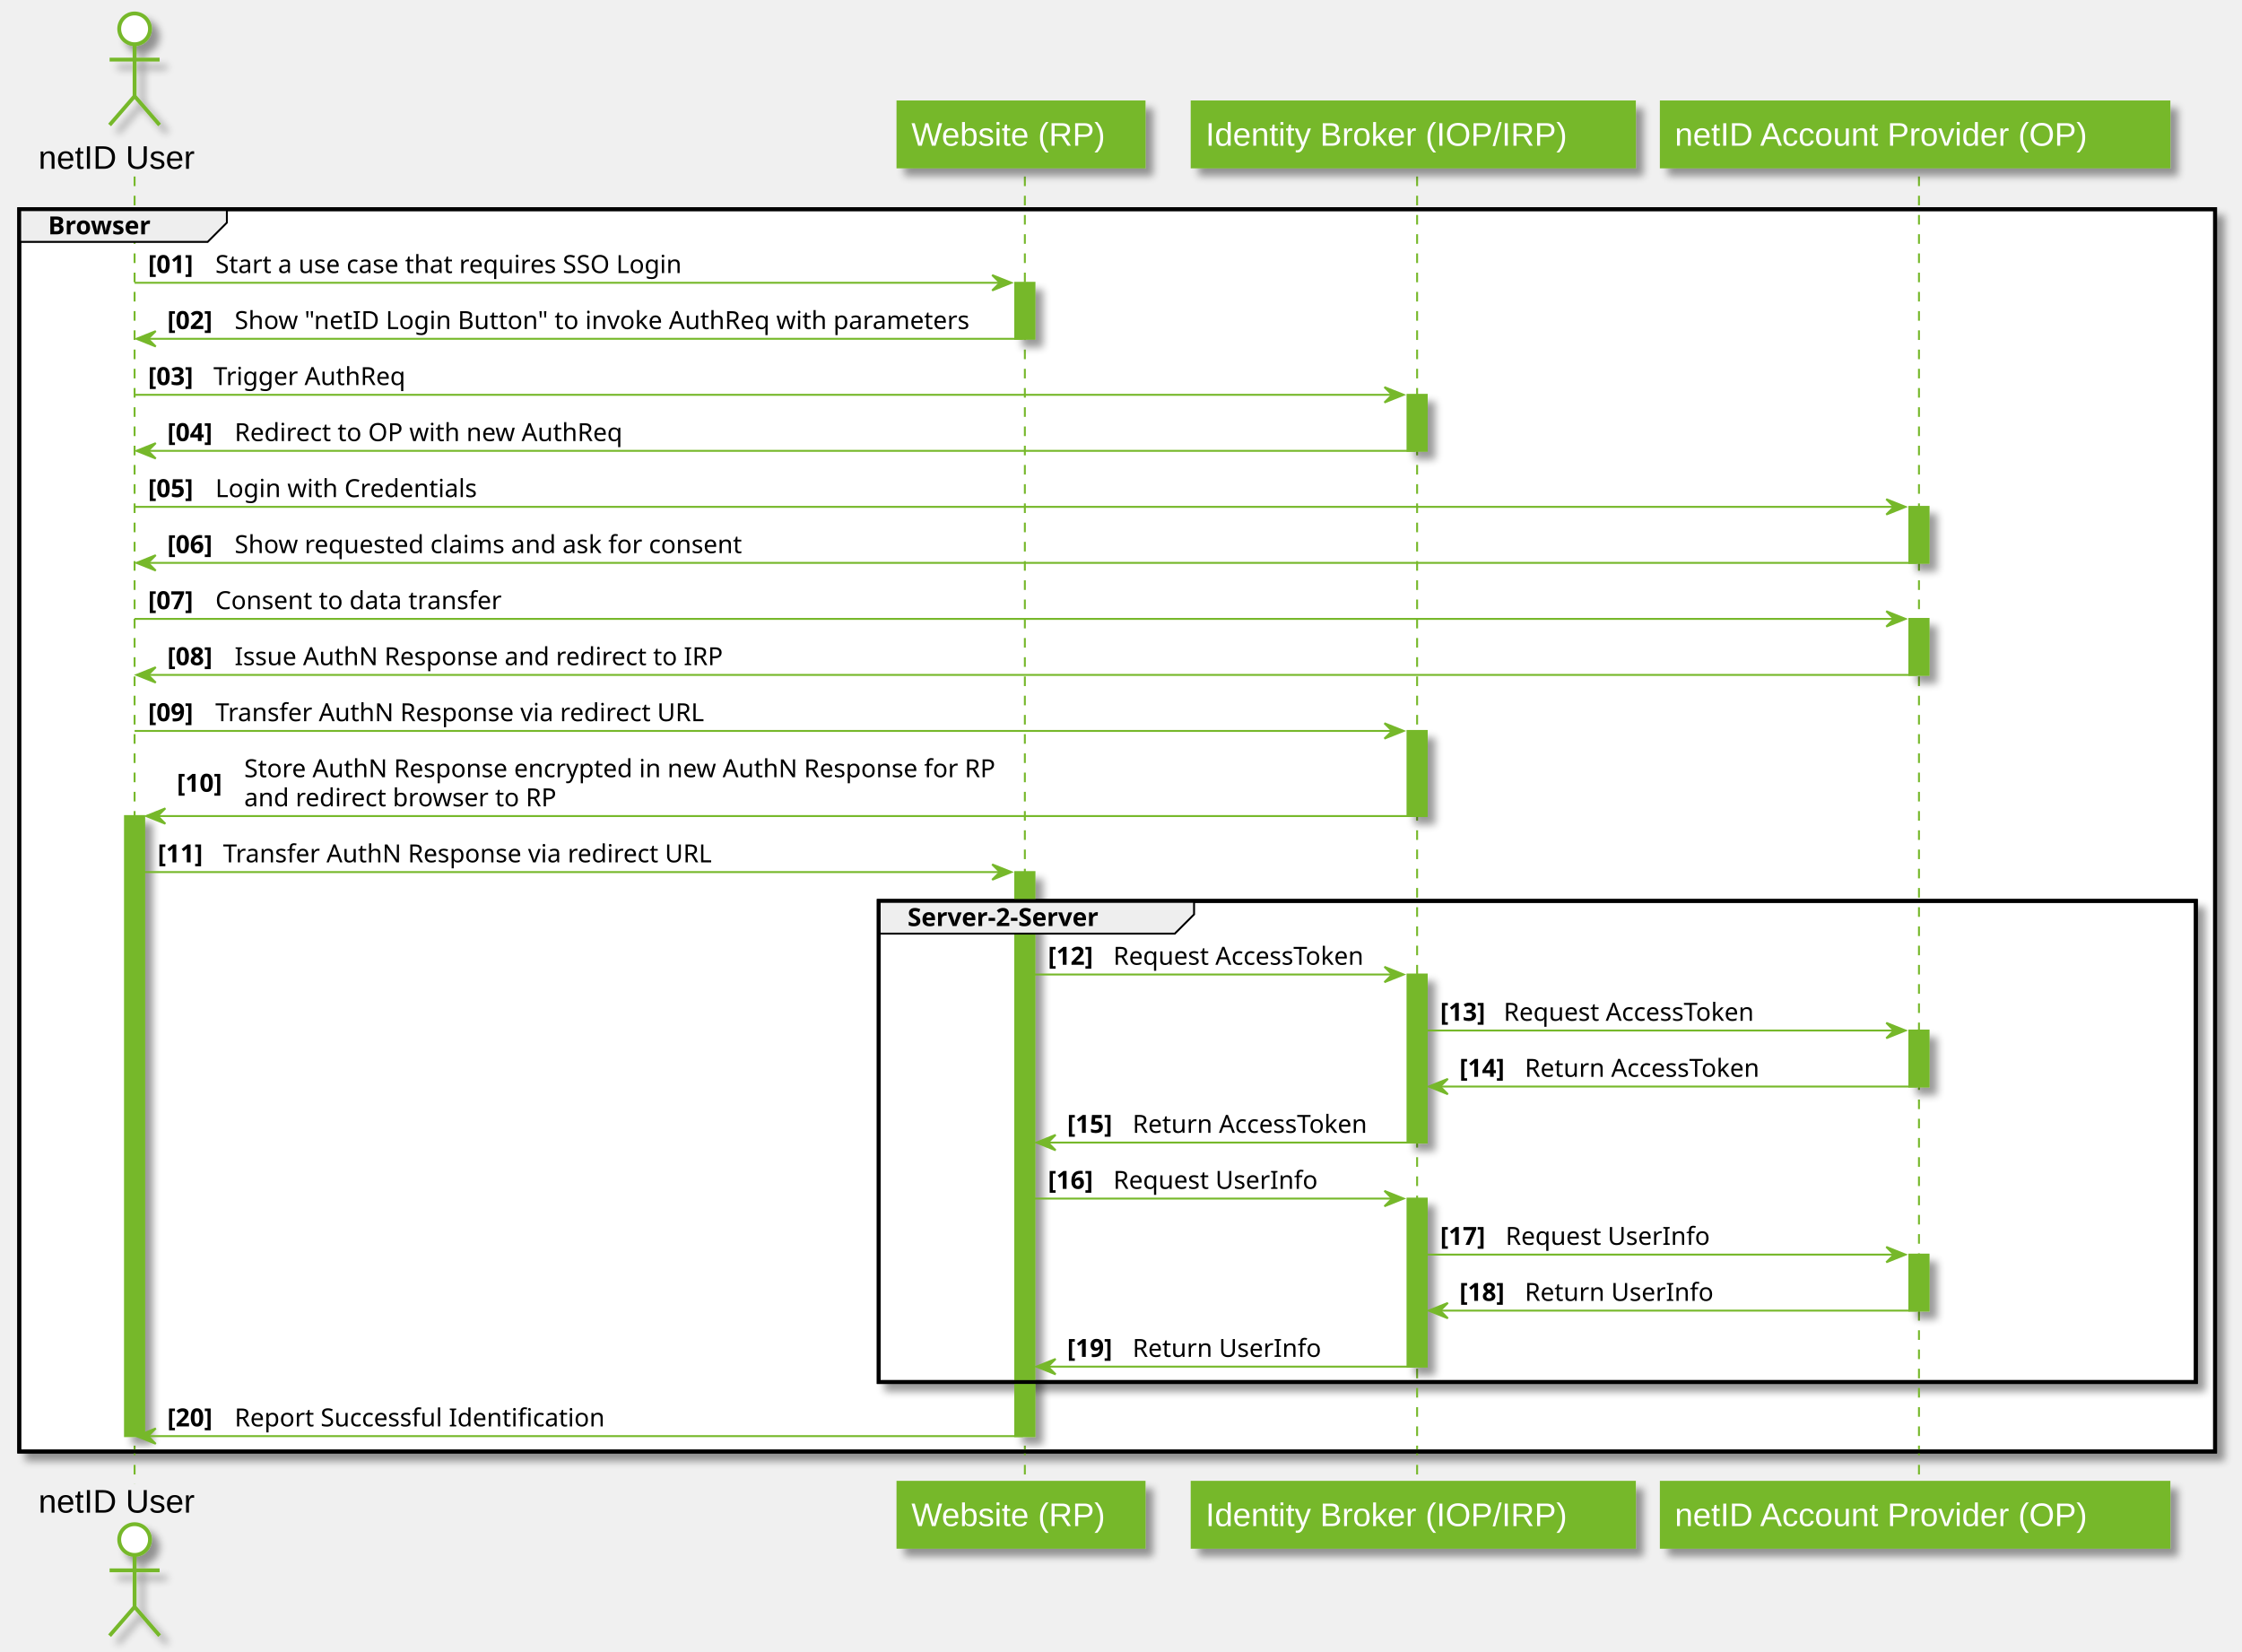
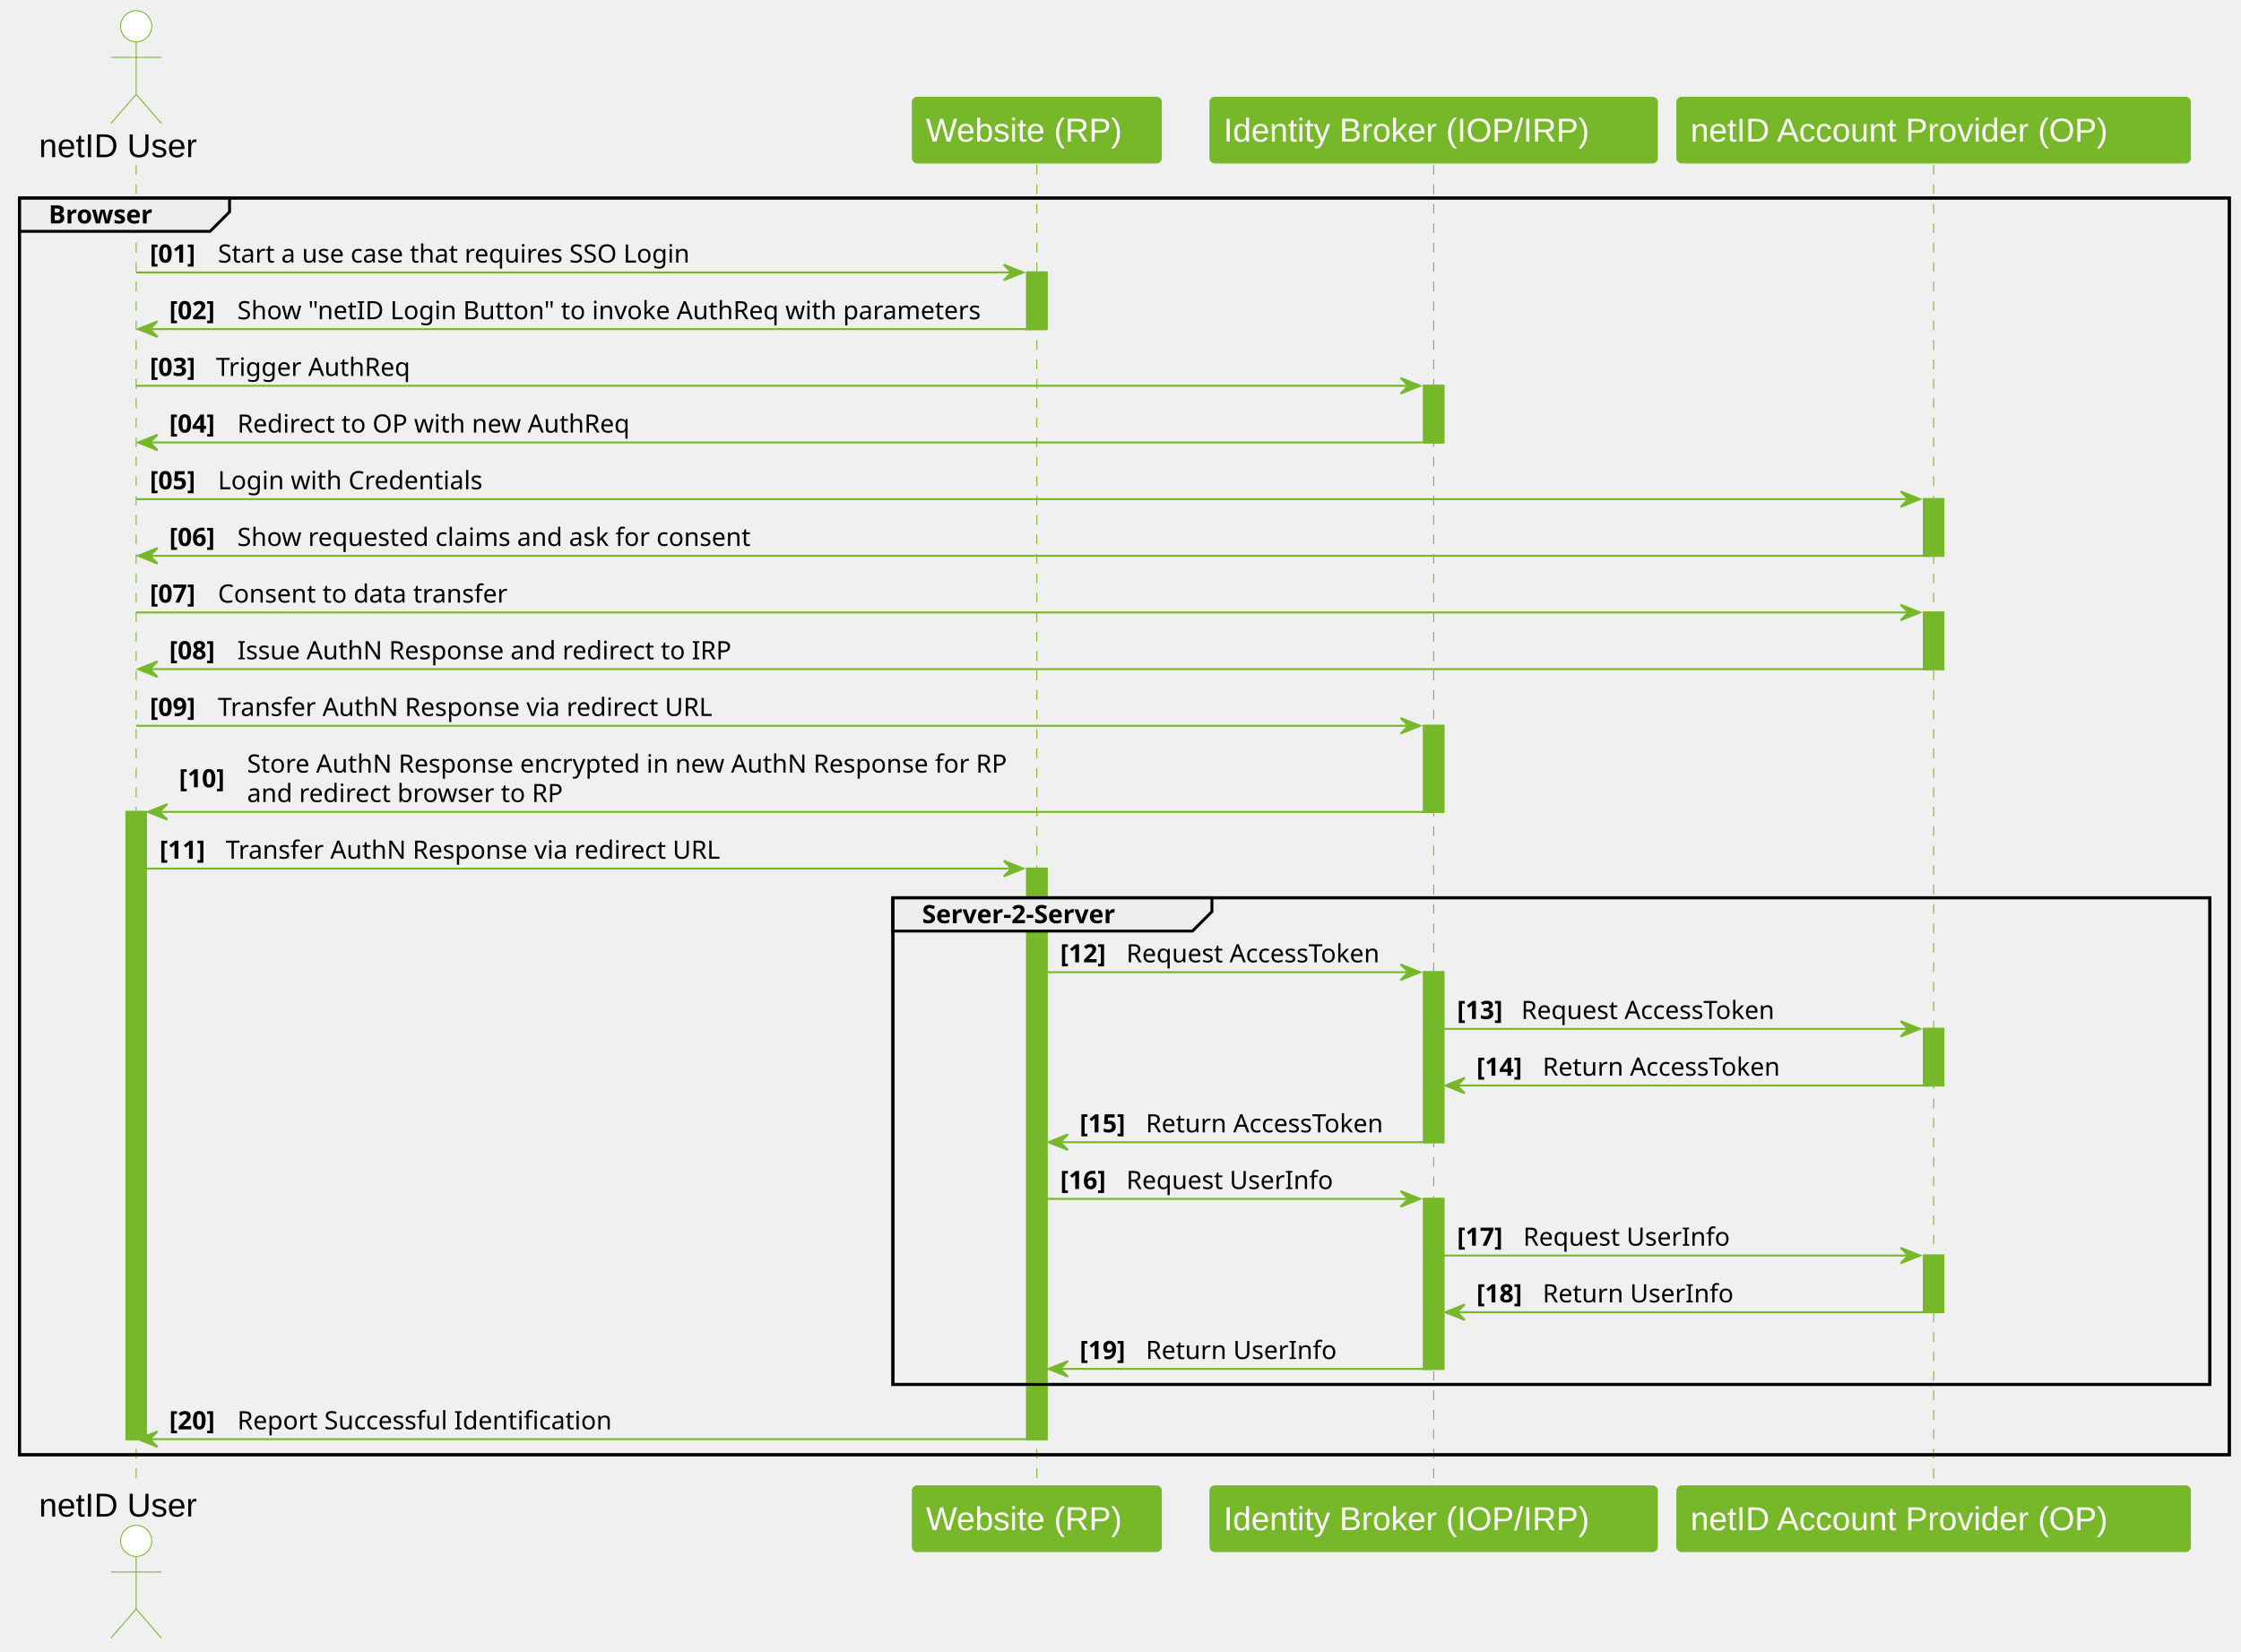
- <svg xmlns="http://www.w3.org/2000/svg" contentScriptType="application/ecmascript" contentStyleType="text/css" height="859px" preserveAspectRatio="none" style="width:1166px;height:859px;" version="1.1" viewBox="0 0 1166 859" width="1166px" zoomAndPan="magnify">
-   <defs>
-     <filter height="300%" id="f1v8lyyl153yew" width="300%" x="-1" y="-1">
-       <feGaussianBlur result="blurOut" stdDeviation="2.0" />
-       <feColorMatrix in="blurOut" result="blurOut2" type="matrix" values="0 0 0 0 0 0 0 0 0 0 0 0 0 0 0 0 0 0 .4 0" />
-       <feOffset dx="4.0" dy="4.0" in="blurOut2" result="blurOut3" />
-       <feBlend in="SourceGraphic" in2="blurOut3" mode="normal" />
-     </filter>
-   </defs>
+ <svg xmlns="http://www.w3.org/2000/svg" contentStyleType="text/css" height="849px" preserveAspectRatio="none" style="width:1152px;height:849px;background:#FFFFFF;" version="1.1" viewBox="0 0 1152 849" width="1152px" zoomAndPan="magnify">
+   <defs />
  <g>
-     <rect fill="#76B82A" filter="url(#f1v8lyyl153yew)" height="322.461" style="stroke:#76B82A;stroke-width:1.0;" width="10" x="65" y="424.383" />
-     <rect fill="#76B82A" filter="url(#f1v8lyyl153yew)" height="29.133" style="stroke:#76B82A;stroke-width:1.0;" width="10" x="528" y="147.055" />
-     <rect fill="#76B82A" filter="url(#f1v8lyyl153yew)" height="293.328" style="stroke:#76B82A;stroke-width:1.0;" width="10" x="528" y="453.516" />
-     <rect fill="#76B82A" filter="url(#f1v8lyyl153yew)" height="29.133" style="stroke:#76B82A;stroke-width:1.0;" width="10" x="732" y="205.32" />
-     <rect fill="#76B82A" filter="url(#f1v8lyyl153yew)" height="44.266" style="stroke:#76B82A;stroke-width:1.0;" width="10" x="732" y="380.117" />
-     <rect fill="#76B82A" filter="url(#f1v8lyyl153yew)" height="87.398" style="stroke:#76B82A;stroke-width:1.0;" width="10" x="732" y="506.781" />
-     <rect fill="#76B82A" filter="url(#f1v8lyyl153yew)" height="87.398" style="stroke:#76B82A;stroke-width:1.0;" width="10" x="732" y="623.312" />
-     <rect fill="#76B82A" filter="url(#f1v8lyyl153yew)" height="29.133" style="stroke:#76B82A;stroke-width:1.0;" width="10" x="993" y="263.586" />
-     <rect fill="#76B82A" filter="url(#f1v8lyyl153yew)" height="29.133" style="stroke:#76B82A;stroke-width:1.0;" width="10" x="993" y="321.852" />
-     <rect fill="#76B82A" filter="url(#f1v8lyyl153yew)" height="29.133" style="stroke:#76B82A;stroke-width:1.0;" width="10" x="993" y="535.914" />
-     <rect fill="#76B82A" filter="url(#f1v8lyyl153yew)" height="29.133" style="stroke:#76B82A;stroke-width:1.0;" width="10" x="993" y="652.445" />
-     <rect fill="#FFFFFF" filter="url(#f1v8lyyl153yew)" height="646.055" style="stroke:#000000;stroke-width:2.0;" width="1142" x="10" y="108.789" />
-     <rect fill="#FFFFFF" filter="url(#f1v8lyyl153yew)" height="250.195" style="stroke:#000000;stroke-width:2.0;" width="685" x="457" y="468.516" />
-     <line style="stroke:#76B82A;stroke-width:1.0;stroke-dasharray:5.0,5.0;" x1="70" x2="70" y1="91.789" y2="771.844" />
-     <line style="stroke:#76B82A;stroke-width:1.0;stroke-dasharray:5.0,5.0;" x1="533" x2="533" y1="91.789" y2="771.844" />
-     <line style="stroke:#76B82A;stroke-width:1.0;stroke-dasharray:5.0,5.0;" x1="737" x2="737" y1="91.789" y2="771.844" />
-     <line style="stroke:#76B82A;stroke-width:1.0;stroke-dasharray:5.0,5.0;" x1="998" x2="998" y1="91.789" y2="771.844" />
-     <text fill="#000000" font-family="Arial" font-size="17" lengthAdjust="spacing" textLength="94" x="20" y="87.78">netID User</text>
-     <ellipse cx="70" cy="15" fill="#FFFFFF" filter="url(#f1v8lyyl153yew)" rx="8" ry="8" style="stroke:#76B82A;stroke-width:2.0;" />
-     <path d="M70,23 L70,50 M57,31 L83,31 M70,50 L57,65 M70,50 L83,65 " fill="none" filter="url(#f1v8lyyl153yew)" style="stroke:#76B82A;stroke-width:2.0;" />
-     <text fill="#000000" font-family="Arial" font-size="17" lengthAdjust="spacing" textLength="94" x="20" y="786.624">netID User</text>
-     <ellipse cx="70" cy="800.633" fill="#FFFFFF" filter="url(#f1v8lyyl153yew)" rx="8" ry="8" style="stroke:#76B82A;stroke-width:2.0;" />
-     <path d="M70,808.633 L70,835.633 M57,816.633 L83,816.633 M70,835.633 L57,850.633 M70,835.633 L83,850.633 " fill="none" filter="url(#f1v8lyyl153yew)" style="stroke:#76B82A;stroke-width:2.0;" />
-     <rect fill="#76B82A" filter="url(#f1v8lyyl153yew)" height="33.789" style="stroke:#76B82A;stroke-width:1.5;" width="128" x="467" y="53" />
-     <text fill="#FFFFFF" font-family="Arial" font-size="17" lengthAdjust="spacing" textLength="114" x="474" y="75.78">Website (RP)</text>
-     <rect fill="#76B82A" filter="url(#f1v8lyyl153yew)" height="33.789" style="stroke:#76B82A;stroke-width:1.5;" width="128" x="467" y="770.844" />
-     <text fill="#FFFFFF" font-family="Arial" font-size="17" lengthAdjust="spacing" textLength="114" x="474" y="793.624">Website (RP)</text>
-     <rect fill="#76B82A" filter="url(#f1v8lyyl153yew)" height="33.789" style="stroke:#76B82A;stroke-width:1.5;" width="230" x="620" y="53" />
-     <text fill="#FFFFFF" font-family="Arial" font-size="17" lengthAdjust="spacing" textLength="216" x="627" y="75.78">Identity Broker (IOP/IRP)</text>
-     <rect fill="#76B82A" filter="url(#f1v8lyyl153yew)" height="33.789" style="stroke:#76B82A;stroke-width:1.5;" width="230" x="620" y="770.844" />
-     <text fill="#FFFFFF" font-family="Arial" font-size="17" lengthAdjust="spacing" textLength="216" x="627" y="793.624">Identity Broker (IOP/IRP)</text>
-     <rect fill="#76B82A" filter="url(#f1v8lyyl153yew)" height="33.789" style="stroke:#76B82A;stroke-width:1.5;" width="264" x="864" y="53" />
-     <text fill="#FFFFFF" font-family="Arial" font-size="17" lengthAdjust="spacing" textLength="250" x="871" y="75.78">netID Account Provider (OP)</text>
-     <rect fill="#76B82A" filter="url(#f1v8lyyl153yew)" height="33.789" style="stroke:#76B82A;stroke-width:1.5;" width="264" x="864" y="770.844" />
-     <text fill="#FFFFFF" font-family="Arial" font-size="17" lengthAdjust="spacing" textLength="250" x="871" y="793.624">netID Account Provider (OP)</text>
-     <rect fill="#76B82A" filter="url(#f1v8lyyl153yew)" height="322.461" style="stroke:#76B82A;stroke-width:1.0;" width="10" x="65" y="424.383" />
-     <rect fill="#76B82A" filter="url(#f1v8lyyl153yew)" height="29.133" style="stroke:#76B82A;stroke-width:1.0;" width="10" x="528" y="147.055" />
-     <rect fill="#76B82A" filter="url(#f1v8lyyl153yew)" height="293.328" style="stroke:#76B82A;stroke-width:1.0;" width="10" x="528" y="453.516" />
-     <rect fill="#76B82A" filter="url(#f1v8lyyl153yew)" height="29.133" style="stroke:#76B82A;stroke-width:1.0;" width="10" x="732" y="205.32" />
-     <rect fill="#76B82A" filter="url(#f1v8lyyl153yew)" height="44.266" style="stroke:#76B82A;stroke-width:1.0;" width="10" x="732" y="380.117" />
-     <rect fill="#76B82A" filter="url(#f1v8lyyl153yew)" height="87.398" style="stroke:#76B82A;stroke-width:1.0;" width="10" x="732" y="506.781" />
-     <rect fill="#76B82A" filter="url(#f1v8lyyl153yew)" height="87.398" style="stroke:#76B82A;stroke-width:1.0;" width="10" x="732" y="623.312" />
-     <rect fill="#76B82A" filter="url(#f1v8lyyl153yew)" height="29.133" style="stroke:#76B82A;stroke-width:1.0;" width="10" x="993" y="263.586" />
-     <rect fill="#76B82A" filter="url(#f1v8lyyl153yew)" height="29.133" style="stroke:#76B82A;stroke-width:1.0;" width="10" x="993" y="321.852" />
-     <rect fill="#76B82A" filter="url(#f1v8lyyl153yew)" height="29.133" style="stroke:#76B82A;stroke-width:1.0;" width="10" x="993" y="535.914" />
-     <rect fill="#76B82A" filter="url(#f1v8lyyl153yew)" height="29.133" style="stroke:#76B82A;stroke-width:1.0;" width="10" x="993" y="652.445" />
-     <path d="M10,108.789 L118,108.789 L118,115.789 L108,125.789 L10,125.789 L10,108.789 " fill="#EEEEEE" style="stroke:#000000;stroke-width:1.0;" />
-     <rect fill="none" height="646.055" style="stroke:#000000;stroke-width:2.0;" width="1142" x="10" y="108.789" />
-     <text fill="#000000" font-family="sans-serif" font-size="13" font-weight="bold" lengthAdjust="spacing" textLength="63" x="25" y="121.856">Browser</text>
-     <polygon fill="#76B82A" points="516,143.055,526,147.055,516,151.055,520,147.055" style="stroke:#76B82A;stroke-width:1.0;" />
-     <line style="stroke:#76B82A;stroke-width:1.0;" x1="70" x2="522" y1="147.055" y2="147.055" />
-     <text fill="#000000" font-family="sans-serif" font-size="13" font-weight="bold" lengthAdjust="spacing" textLength="31" x="77" y="141.989">[01]</text>
-     <text fill="#000000" font-family="sans-serif" font-size="13" lengthAdjust="spacing" textLength="258" x="112" y="141.989">Start a use case that requires SSO Login</text>
-     <polygon fill="#76B82A" points="81,172.188,71,176.188,81,180.188,77,176.188" style="stroke:#76B82A;stroke-width:1.0;" />
-     <line style="stroke:#76B82A;stroke-width:1.0;" x1="75" x2="532" y1="176.188" y2="176.188" />
-     <text fill="#000000" font-family="sans-serif" font-size="13" font-weight="bold" lengthAdjust="spacing" textLength="31" x="87" y="171.122">[02]</text>
-     <text fill="#000000" font-family="sans-serif" font-size="13" lengthAdjust="spacing" textLength="399" x="122" y="171.122">Show "netID Login Button" to invoke AuthReq with parameters</text>
-     <polygon fill="#76B82A" points="720,201.32,730,205.32,720,209.32,724,205.32" style="stroke:#76B82A;stroke-width:1.0;" />
-     <line style="stroke:#76B82A;stroke-width:1.0;" x1="70" x2="726" y1="205.32" y2="205.32" />
-     <text fill="#000000" font-family="sans-serif" font-size="13" font-weight="bold" lengthAdjust="spacing" textLength="30" x="77" y="200.254">[03]</text>
-     <text fill="#000000" font-family="sans-serif" font-size="13" lengthAdjust="spacing" textLength="104" x="111" y="200.254">Trigger AuthReq</text>
-     <polygon fill="#76B82A" points="81,230.453,71,234.453,81,238.453,77,234.453" style="stroke:#76B82A;stroke-width:1.0;" />
-     <line style="stroke:#76B82A;stroke-width:1.0;" x1="75" x2="736" y1="234.453" y2="234.453" />
-     <text fill="#000000" font-family="sans-serif" font-size="13" font-weight="bold" lengthAdjust="spacing" textLength="31" x="87" y="229.387">[04]</text>
-     <text fill="#000000" font-family="sans-serif" font-size="13" lengthAdjust="spacing" textLength="213" x="122" y="229.387">Redirect to OP with new AuthReq</text>
-     <polygon fill="#76B82A" points="981,259.586,991,263.586,981,267.586,985,263.586" style="stroke:#76B82A;stroke-width:1.0;" />
-     <line style="stroke:#76B82A;stroke-width:1.0;" x1="70" x2="987" y1="263.586" y2="263.586" />
-     <text fill="#000000" font-family="sans-serif" font-size="13" font-weight="bold" lengthAdjust="spacing" textLength="31" x="77" y="258.52">[05]</text>
-     <text fill="#000000" font-family="sans-serif" font-size="13" lengthAdjust="spacing" textLength="141" x="112" y="258.52">Login with Credentials</text>
-     <polygon fill="#76B82A" points="81,288.719,71,292.719,81,296.719,77,292.719" style="stroke:#76B82A;stroke-width:1.0;" />
-     <line style="stroke:#76B82A;stroke-width:1.0;" x1="75" x2="997" y1="292.719" y2="292.719" />
-     <text fill="#000000" font-family="sans-serif" font-size="13" font-weight="bold" lengthAdjust="spacing" textLength="31" x="87" y="287.653">[06]</text>
-     <text fill="#000000" font-family="sans-serif" font-size="13" lengthAdjust="spacing" textLength="280" x="122" y="287.653">Show requested claims and ask for consent</text>
-     <polygon fill="#76B82A" points="981,317.852,991,321.852,981,325.852,985,321.852" style="stroke:#76B82A;stroke-width:1.0;" />
-     <line style="stroke:#76B82A;stroke-width:1.0;" x1="70" x2="987" y1="321.852" y2="321.852" />
-     <text fill="#000000" font-family="sans-serif" font-size="13" font-weight="bold" lengthAdjust="spacing" textLength="31" x="77" y="316.786">[07]</text>
-     <text fill="#000000" font-family="sans-serif" font-size="13" lengthAdjust="spacing" textLength="158" x="112" y="316.786">Consent to data transfer</text>
-     <polygon fill="#76B82A" points="81,346.984,71,350.984,81,354.984,77,350.984" style="stroke:#76B82A;stroke-width:1.0;" />
-     <line style="stroke:#76B82A;stroke-width:1.0;" x1="75" x2="997" y1="350.984" y2="350.984" />
-     <text fill="#000000" font-family="sans-serif" font-size="13" font-weight="bold" lengthAdjust="spacing" textLength="31" x="87" y="345.918">[08]</text>
-     <text fill="#000000" font-family="sans-serif" font-size="13" lengthAdjust="spacing" textLength="265" x="122" y="345.918">Issue AuthN Response and redirect to IRP</text>
-     <polygon fill="#76B82A" points="720,376.117,730,380.117,720,384.117,724,380.117" style="stroke:#76B82A;stroke-width:1.0;" />
-     <line style="stroke:#76B82A;stroke-width:1.0;" x1="70" x2="726" y1="380.117" y2="380.117" />
-     <text fill="#000000" font-family="sans-serif" font-size="13" font-weight="bold" lengthAdjust="spacing" textLength="31" x="77" y="375.051">[09]</text>
-     <text fill="#000000" font-family="sans-serif" font-size="13" lengthAdjust="spacing" textLength="269" x="112" y="375.051">Transfer AuthN Response via redirect URL</text>
-     <polygon fill="#76B82A" points="86,420.383,76,424.383,86,428.383,82,424.383" style="stroke:#76B82A;stroke-width:1.0;" />
-     <line style="stroke:#76B82A;stroke-width:1.0;" x1="80" x2="736" y1="424.383" y2="424.383" />
-     <text fill="#000000" font-family="sans-serif" font-size="13" font-weight="bold" lengthAdjust="spacing" textLength="31" x="92" y="411.75">[10]</text>
-     <text fill="#000000" font-family="sans-serif" font-size="13" lengthAdjust="spacing" textLength="412" x="127" y="404.184">Store AuthN Response encrypted in new AuthN Response for RP</text>
-     <text fill="#000000" font-family="sans-serif" font-size="13" lengthAdjust="spacing" textLength="171" x="127" y="419.317">and redirect browser to RP</text>
-     <polygon fill="#76B82A" points="516,449.516,526,453.516,516,457.516,520,453.516" style="stroke:#76B82A;stroke-width:1.0;" />
-     <line style="stroke:#76B82A;stroke-width:1.0;" x1="75" x2="522" y1="453.516" y2="453.516" />
-     <text fill="#000000" font-family="sans-serif" font-size="13" font-weight="bold" lengthAdjust="spacing" textLength="30" x="82" y="448.45">[11]</text>
-     <text fill="#000000" font-family="sans-serif" font-size="13" lengthAdjust="spacing" textLength="269" x="116" y="448.45">Transfer AuthN Response via redirect URL</text>
-     <path d="M457,468.516 L621,468.516 L621,475.516 L611,485.516 L457,485.516 L457,468.516 " fill="#EEEEEE" style="stroke:#000000;stroke-width:1.0;" />
-     <rect fill="none" height="250.195" style="stroke:#000000;stroke-width:2.0;" width="685" x="457" y="468.516" />
-     <text fill="#000000" font-family="sans-serif" font-size="13" font-weight="bold" lengthAdjust="spacing" textLength="119" x="472" y="481.582">Server-2-Server</text>
-     <polygon fill="#76B82A" points="720,502.781,730,506.781,720,510.781,724,506.781" style="stroke:#76B82A;stroke-width:1.0;" />
-     <line style="stroke:#76B82A;stroke-width:1.0;" x1="538" x2="726" y1="506.781" y2="506.781" />
-     <text fill="#000000" font-family="sans-serif" font-size="13" font-weight="bold" lengthAdjust="spacing" textLength="30" x="545" y="501.715">[12]</text>
-     <text fill="#000000" font-family="sans-serif" font-size="13" lengthAdjust="spacing" textLength="141" x="579" y="501.715">Request AccessToken</text>
-     <polygon fill="#76B82A" points="981,531.914,991,535.914,981,539.914,985,535.914" style="stroke:#76B82A;stroke-width:1.0;" />
-     <line style="stroke:#76B82A;stroke-width:1.0;" x1="742" x2="987" y1="535.914" y2="535.914" />
-     <text fill="#000000" font-family="sans-serif" font-size="13" font-weight="bold" lengthAdjust="spacing" textLength="29" x="749" y="530.848">[13]</text>
-     <text fill="#000000" font-family="sans-serif" font-size="13" lengthAdjust="spacing" textLength="141" x="782" y="530.848">Request AccessToken</text>
-     <polygon fill="#76B82A" points="753,561.047,743,565.047,753,569.047,749,565.047" style="stroke:#76B82A;stroke-width:1.0;" />
-     <line style="stroke:#76B82A;stroke-width:1.0;" x1="747" x2="997" y1="565.047" y2="565.047" />
-     <text fill="#000000" font-family="sans-serif" font-size="13" font-weight="bold" lengthAdjust="spacing" textLength="30" x="759" y="559.981">[14]</text>
-     <text fill="#000000" font-family="sans-serif" font-size="13" lengthAdjust="spacing" textLength="131" x="793" y="559.981">Return AccessToken</text>
-     <polygon fill="#76B82A" points="549,590.18,539,594.18,549,598.18,545,594.18" style="stroke:#76B82A;stroke-width:1.0;" />
-     <line style="stroke:#76B82A;stroke-width:1.0;" x1="543" x2="736" y1="594.18" y2="594.18" />
-     <text fill="#000000" font-family="sans-serif" font-size="13" font-weight="bold" lengthAdjust="spacing" textLength="30" x="555" y="589.114">[15]</text>
-     <text fill="#000000" font-family="sans-serif" font-size="13" lengthAdjust="spacing" textLength="131" x="589" y="589.114">Return AccessToken</text>
-     <polygon fill="#76B82A" points="720,619.312,730,623.312,720,627.312,724,623.312" style="stroke:#76B82A;stroke-width:1.0;" />
-     <line style="stroke:#76B82A;stroke-width:1.0;" x1="538" x2="726" y1="623.312" y2="623.312" />
-     <text fill="#000000" font-family="sans-serif" font-size="13" font-weight="bold" lengthAdjust="spacing" textLength="30" x="545" y="618.247">[16]</text>
-     <text fill="#000000" font-family="sans-serif" font-size="13" lengthAdjust="spacing" textLength="110" x="579" y="618.247">Request UserInfo</text>
-     <polygon fill="#76B82A" points="981,648.445,991,652.445,981,656.445,985,652.445" style="stroke:#76B82A;stroke-width:1.0;" />
-     <line style="stroke:#76B82A;stroke-width:1.0;" x1="742" x2="987" y1="652.445" y2="652.445" />
-     <text fill="#000000" font-family="sans-serif" font-size="13" font-weight="bold" lengthAdjust="spacing" textLength="30" x="749" y="647.379">[17]</text>
-     <text fill="#000000" font-family="sans-serif" font-size="13" lengthAdjust="spacing" textLength="110" x="783" y="647.379">Request UserInfo</text>
-     <polygon fill="#76B82A" points="753,677.578,743,681.578,753,685.578,749,681.578" style="stroke:#76B82A;stroke-width:1.0;" />
-     <line style="stroke:#76B82A;stroke-width:1.0;" x1="747" x2="997" y1="681.578" y2="681.578" />
-     <text fill="#000000" font-family="sans-serif" font-size="13" font-weight="bold" lengthAdjust="spacing" textLength="30" x="759" y="676.512">[18]</text>
-     <text fill="#000000" font-family="sans-serif" font-size="13" lengthAdjust="spacing" textLength="100" x="793" y="676.512">Return UserInfo</text>
-     <polygon fill="#76B82A" points="549,706.711,539,710.711,549,714.711,545,710.711" style="stroke:#76B82A;stroke-width:1.0;" />
-     <line style="stroke:#76B82A;stroke-width:1.0;" x1="543" x2="736" y1="710.711" y2="710.711" />
-     <text fill="#000000" font-family="sans-serif" font-size="13" font-weight="bold" lengthAdjust="spacing" textLength="30" x="555" y="705.645">[19]</text>
-     <text fill="#000000" font-family="sans-serif" font-size="13" lengthAdjust="spacing" textLength="100" x="589" y="705.645">Return UserInfo</text>
-     <polygon fill="#76B82A" points="81,742.844,71,746.844,81,750.844,77,746.844" style="stroke:#76B82A;stroke-width:1.0;" />
-     <line style="stroke:#76B82A;stroke-width:1.0;" x1="75" x2="532" y1="746.844" y2="746.844" />
-     <text fill="#000000" font-family="sans-serif" font-size="13" font-weight="bold" lengthAdjust="spacing" textLength="31" x="87" y="741.778">[20]</text>
-     <text fill="#000000" font-family="sans-serif" font-size="13" lengthAdjust="spacing" textLength="201" x="122" y="741.778">Report Successful Identification</text>
+     <rect fill="#76B82A" height="322.461" style="stroke:#76B82A;stroke-width:1.0;" width="10" x="65" y="417.383" />
+     <rect fill="#76B82A" height="29.133" style="stroke:#76B82A;stroke-width:1.0;" width="10" x="528" y="140.055" />
+     <rect fill="#76B82A" height="293.328" style="stroke:#76B82A;stroke-width:1.0;" width="10" x="528" y="446.516" />
+     <rect fill="#76B82A" height="29.133" style="stroke:#76B82A;stroke-width:1.0;" width="10" x="732" y="198.32" />
+     <rect fill="#76B82A" height="44.266" style="stroke:#76B82A;stroke-width:1.0;" width="10" x="732" y="373.117" />
+     <rect fill="#76B82A" height="87.398" style="stroke:#76B82A;stroke-width:1.0;" width="10" x="732" y="499.781" />
+     <rect fill="#76B82A" height="87.398" style="stroke:#76B82A;stroke-width:1.0;" width="10" x="732" y="616.312" />
+     <rect fill="#76B82A" height="29.133" style="stroke:#76B82A;stroke-width:1.0;" width="10" x="989" y="256.586" />
+     <rect fill="#76B82A" height="29.133" style="stroke:#76B82A;stroke-width:1.0;" width="10" x="989" y="314.852" />
+     <rect fill="#76B82A" height="29.133" style="stroke:#76B82A;stroke-width:1.0;" width="10" x="989" y="528.914" />
+     <rect fill="#76B82A" height="29.133" style="stroke:#76B82A;stroke-width:1.0;" width="10" x="989" y="645.445" />
+     <rect fill="none" height="646.055" style="stroke:#000000;stroke-width:1.5;" width="1136" x="10" y="101.789" />
+     <rect fill="none" height="250.195" style="stroke:#000000;stroke-width:1.5;" width="677" x="459" y="461.516" />
+     <line style="stroke:#76B82A;stroke-width:0.5;stroke-dasharray:5.0,5.0;" x1="70" x2="70" y1="84.789" y2="764.844" />
+     <line style="stroke:#76B82A;stroke-width:0.5;stroke-dasharray:5.0,5.0;" x1="533" x2="533" y1="84.789" y2="764.844" />
+     <line style="stroke:#76B82A;stroke-width:0.5;stroke-dasharray:5.0,5.0;" x1="737" x2="737" y1="84.789" y2="764.844" />
+     <line style="stroke:#76B82A;stroke-width:0.5;stroke-dasharray:5.0,5.0;" x1="994" x2="994" y1="84.789" y2="764.844" />
+     <text fill="#000000" font-family="Arial" font-size="17" lengthAdjust="spacing" textLength="94" x="20" y="80.78">netID User</text>
+     <ellipse cx="70" cy="13.5" fill="#FFFFFF" rx="8" ry="8" style="stroke:#76B82A;stroke-width:0.5;" />
+     <path d="M70,21.5 L70,48.5 M57,29.5 L83,29.5 M70,48.5 L57,63.5 M70,48.5 L83,63.5 " fill="none" style="stroke:#76B82A;stroke-width:0.5;" />
+     <text fill="#000000" font-family="Arial" font-size="17" lengthAdjust="spacing" textLength="94" x="20" y="779.624">netID User</text>
+     <ellipse cx="70" cy="792.133" fill="#FFFFFF" rx="8" ry="8" style="stroke:#76B82A;stroke-width:0.5;" />
+     <path d="M70,800.133 L70,827.133 M57,808.133 L83,808.133 M70,827.133 L57,842.133 M70,827.133 L83,842.133 " fill="none" style="stroke:#76B82A;stroke-width:0.5;" />
+     <rect fill="#76B82A" height="33.789" rx="2.5" ry="2.5" style="stroke:#76B82A;stroke-width:0.5;" width="128" x="469" y="50" />
+     <text fill="#FFFFFF" font-family="Arial" font-size="17" lengthAdjust="spacing" textLength="114" x="476" y="72.78">Website (RP)</text>
+     <rect fill="#76B82A" height="33.789" rx="2.5" ry="2.5" style="stroke:#76B82A;stroke-width:0.5;" width="128" x="469" y="763.844" />
+     <text fill="#FFFFFF" font-family="Arial" font-size="17" lengthAdjust="spacing" textLength="114" x="476" y="786.624">Website (RP)</text>
+     <rect fill="#76B82A" height="33.789" rx="2.5" ry="2.5" style="stroke:#76B82A;stroke-width:0.5;" width="230" x="622" y="50" />
+     <text fill="#FFFFFF" font-family="Arial" font-size="17" lengthAdjust="spacing" textLength="216" x="629" y="72.78">Identity Broker (IOP/IRP)</text>
+     <rect fill="#76B82A" height="33.789" rx="2.5" ry="2.5" style="stroke:#76B82A;stroke-width:0.5;" width="230" x="622" y="763.844" />
+     <text fill="#FFFFFF" font-family="Arial" font-size="17" lengthAdjust="spacing" textLength="216" x="629" y="786.624">Identity Broker (IOP/IRP)</text>
+     <rect fill="#76B82A" height="33.789" rx="2.5" ry="2.5" style="stroke:#76B82A;stroke-width:0.5;" width="264" x="862" y="50" />
+     <text fill="#FFFFFF" font-family="Arial" font-size="17" lengthAdjust="spacing" textLength="250" x="869" y="72.78">netID Account Provider (OP)</text>
+     <rect fill="#76B82A" height="33.789" rx="2.5" ry="2.5" style="stroke:#76B82A;stroke-width:0.5;" width="264" x="862" y="763.844" />
+     <text fill="#FFFFFF" font-family="Arial" font-size="17" lengthAdjust="spacing" textLength="250" x="869" y="786.624">netID Account Provider (OP)</text>
+     <rect fill="#76B82A" height="322.461" style="stroke:#76B82A;stroke-width:1.0;" width="10" x="65" y="417.383" />
+     <rect fill="#76B82A" height="29.133" style="stroke:#76B82A;stroke-width:1.0;" width="10" x="528" y="140.055" />
+     <rect fill="#76B82A" height="293.328" style="stroke:#76B82A;stroke-width:1.0;" width="10" x="528" y="446.516" />
+     <rect fill="#76B82A" height="29.133" style="stroke:#76B82A;stroke-width:1.0;" width="10" x="732" y="198.32" />
+     <rect fill="#76B82A" height="44.266" style="stroke:#76B82A;stroke-width:1.0;" width="10" x="732" y="373.117" />
+     <rect fill="#76B82A" height="87.398" style="stroke:#76B82A;stroke-width:1.0;" width="10" x="732" y="499.781" />
+     <rect fill="#76B82A" height="87.398" style="stroke:#76B82A;stroke-width:1.0;" width="10" x="732" y="616.312" />
+     <rect fill="#76B82A" height="29.133" style="stroke:#76B82A;stroke-width:1.0;" width="10" x="989" y="256.586" />
+     <rect fill="#76B82A" height="29.133" style="stroke:#76B82A;stroke-width:1.0;" width="10" x="989" y="314.852" />
+     <rect fill="#76B82A" height="29.133" style="stroke:#76B82A;stroke-width:1.0;" width="10" x="989" y="528.914" />
+     <rect fill="#76B82A" height="29.133" style="stroke:#76B82A;stroke-width:1.0;" width="10" x="989" y="645.445" />
+     <path d="M10,101.789 L118,101.789 L118,108.922 L108,118.922 L10,118.922 L10,101.789 " fill="#EEEEEE" style="stroke:#000000;stroke-width:1.5;" />
+     <rect fill="none" height="646.055" style="stroke:#000000;stroke-width:1.5;" width="1136" x="10" y="101.789" />
+     <text fill="#000000" font-family="sans-serif" font-size="13" font-weight="bold" lengthAdjust="spacing" textLength="63" x="25" y="114.856">Browser</text>
+     <polygon fill="#76B82A" points="516,136.055,526,140.055,516,144.055,520,140.055" style="stroke:#76B82A;stroke-width:1.0;" />
+     <line style="stroke:#76B82A;stroke-width:1.0;" x1="70" x2="522" y1="140.055" y2="140.055" />
+     <text fill="#000000" font-family="sans-serif" font-size="13" font-weight="bold" lengthAdjust="spacing" textLength="31" x="77" y="134.989">[01]</text>
+     <text fill="#000000" font-family="sans-serif" font-size="13" lengthAdjust="spacing" textLength="258" x="112" y="134.989">Start a use case that requires SSO Login</text>
+     <polygon fill="#76B82A" points="81,165.188,71,169.188,81,173.188,77,169.188" style="stroke:#76B82A;stroke-width:1.0;" />
+     <line style="stroke:#76B82A;stroke-width:1.0;" x1="75" x2="532" y1="169.188" y2="169.188" />
+     <text fill="#000000" font-family="sans-serif" font-size="13" font-weight="bold" lengthAdjust="spacing" textLength="31" x="87" y="164.122">[02]</text>
+     <text fill="#000000" font-family="sans-serif" font-size="13" lengthAdjust="spacing" textLength="399" x="122" y="164.122">Show "netID Login Button" to invoke AuthReq with parameters</text>
+     <polygon fill="#76B82A" points="720,194.32,730,198.32,720,202.32,724,198.32" style="stroke:#76B82A;stroke-width:1.0;" />
+     <line style="stroke:#76B82A;stroke-width:1.0;" x1="70" x2="726" y1="198.32" y2="198.32" />
+     <text fill="#000000" font-family="sans-serif" font-size="13" font-weight="bold" lengthAdjust="spacing" textLength="30" x="77" y="193.254">[03]</text>
+     <text fill="#000000" font-family="sans-serif" font-size="13" lengthAdjust="spacing" textLength="104" x="111" y="193.254">Trigger AuthReq</text>
+     <polygon fill="#76B82A" points="81,223.453,71,227.453,81,231.453,77,227.453" style="stroke:#76B82A;stroke-width:1.0;" />
+     <line style="stroke:#76B82A;stroke-width:1.0;" x1="75" x2="736" y1="227.453" y2="227.453" />
+     <text fill="#000000" font-family="sans-serif" font-size="13" font-weight="bold" lengthAdjust="spacing" textLength="31" x="87" y="222.387">[04]</text>
+     <text fill="#000000" font-family="sans-serif" font-size="13" lengthAdjust="spacing" textLength="213" x="122" y="222.387">Redirect to OP with new AuthReq</text>
+     <polygon fill="#76B82A" points="977,252.586,987,256.586,977,260.586,981,256.586" style="stroke:#76B82A;stroke-width:1.0;" />
+     <line style="stroke:#76B82A;stroke-width:1.0;" x1="70" x2="983" y1="256.586" y2="256.586" />
+     <text fill="#000000" font-family="sans-serif" font-size="13" font-weight="bold" lengthAdjust="spacing" textLength="31" x="77" y="251.52">[05]</text>
+     <text fill="#000000" font-family="sans-serif" font-size="13" lengthAdjust="spacing" textLength="141" x="112" y="251.52">Login with Credentials</text>
+     <polygon fill="#76B82A" points="81,281.719,71,285.719,81,289.719,77,285.719" style="stroke:#76B82A;stroke-width:1.0;" />
+     <line style="stroke:#76B82A;stroke-width:1.0;" x1="75" x2="993" y1="285.719" y2="285.719" />
+     <text fill="#000000" font-family="sans-serif" font-size="13" font-weight="bold" lengthAdjust="spacing" textLength="31" x="87" y="280.653">[06]</text>
+     <text fill="#000000" font-family="sans-serif" font-size="13" lengthAdjust="spacing" textLength="280" x="122" y="280.653">Show requested claims and ask for consent</text>
+     <polygon fill="#76B82A" points="977,310.852,987,314.852,977,318.852,981,314.852" style="stroke:#76B82A;stroke-width:1.0;" />
+     <line style="stroke:#76B82A;stroke-width:1.0;" x1="70" x2="983" y1="314.852" y2="314.852" />
+     <text fill="#000000" font-family="sans-serif" font-size="13" font-weight="bold" lengthAdjust="spacing" textLength="31" x="77" y="309.786">[07]</text>
+     <text fill="#000000" font-family="sans-serif" font-size="13" lengthAdjust="spacing" textLength="158" x="112" y="309.786">Consent to data transfer</text>
+     <polygon fill="#76B82A" points="81,339.984,71,343.984,81,347.984,77,343.984" style="stroke:#76B82A;stroke-width:1.0;" />
+     <line style="stroke:#76B82A;stroke-width:1.0;" x1="75" x2="993" y1="343.984" y2="343.984" />
+     <text fill="#000000" font-family="sans-serif" font-size="13" font-weight="bold" lengthAdjust="spacing" textLength="31" x="87" y="338.918">[08]</text>
+     <text fill="#000000" font-family="sans-serif" font-size="13" lengthAdjust="spacing" textLength="265" x="122" y="338.918">Issue AuthN Response and redirect to IRP</text>
+     <polygon fill="#76B82A" points="720,369.117,730,373.117,720,377.117,724,373.117" style="stroke:#76B82A;stroke-width:1.0;" />
+     <line style="stroke:#76B82A;stroke-width:1.0;" x1="70" x2="726" y1="373.117" y2="373.117" />
+     <text fill="#000000" font-family="sans-serif" font-size="13" font-weight="bold" lengthAdjust="spacing" textLength="31" x="77" y="368.051">[09]</text>
+     <text fill="#000000" font-family="sans-serif" font-size="13" lengthAdjust="spacing" textLength="269" x="112" y="368.051">Transfer AuthN Response via redirect URL</text>
+     <polygon fill="#76B82A" points="86,413.383,76,417.383,86,421.383,82,417.383" style="stroke:#76B82A;stroke-width:1.0;" />
+     <line style="stroke:#76B82A;stroke-width:1.0;" x1="80" x2="736" y1="417.383" y2="417.383" />
+     <text fill="#000000" font-family="sans-serif" font-size="13" font-weight="bold" lengthAdjust="spacing" textLength="31" x="92" y="404.75">[10]</text>
+     <text fill="#000000" font-family="sans-serif" font-size="13" lengthAdjust="spacing" textLength="412" x="127" y="397.184">Store AuthN Response encrypted in new AuthN Response for RP</text>
+     <text fill="#000000" font-family="sans-serif" font-size="13" lengthAdjust="spacing" textLength="171" x="127" y="412.317">and redirect browser to RP</text>
+     <polygon fill="#76B82A" points="516,442.516,526,446.516,516,450.516,520,446.516" style="stroke:#76B82A;stroke-width:1.0;" />
+     <line style="stroke:#76B82A;stroke-width:1.0;" x1="75" x2="522" y1="446.516" y2="446.516" />
+     <text fill="#000000" font-family="sans-serif" font-size="13" font-weight="bold" lengthAdjust="spacing" textLength="30" x="82" y="441.45">[11]</text>
+     <text fill="#000000" font-family="sans-serif" font-size="13" lengthAdjust="spacing" textLength="269" x="116" y="441.45">Transfer AuthN Response via redirect URL</text>
+     <path d="M459,461.516 L623,461.516 L623,468.648 L613,478.648 L459,478.648 L459,461.516 " fill="#EEEEEE" style="stroke:#000000;stroke-width:1.5;" />
+     <rect fill="none" height="250.195" style="stroke:#000000;stroke-width:1.5;" width="677" x="459" y="461.516" />
+     <text fill="#000000" font-family="sans-serif" font-size="13" font-weight="bold" lengthAdjust="spacing" textLength="119" x="474" y="474.582">Server-2-Server</text>
+     <polygon fill="#76B82A" points="720,495.781,730,499.781,720,503.781,724,499.781" style="stroke:#76B82A;stroke-width:1.0;" />
+     <line style="stroke:#76B82A;stroke-width:1.0;" x1="538" x2="726" y1="499.781" y2="499.781" />
+     <text fill="#000000" font-family="sans-serif" font-size="13" font-weight="bold" lengthAdjust="spacing" textLength="30" x="545" y="494.715">[12]</text>
+     <text fill="#000000" font-family="sans-serif" font-size="13" lengthAdjust="spacing" textLength="141" x="579" y="494.715">Request AccessToken</text>
+     <polygon fill="#76B82A" points="977,524.914,987,528.914,977,532.914,981,528.914" style="stroke:#76B82A;stroke-width:1.0;" />
+     <line style="stroke:#76B82A;stroke-width:1.0;" x1="742" x2="983" y1="528.914" y2="528.914" />
+     <text fill="#000000" font-family="sans-serif" font-size="13" font-weight="bold" lengthAdjust="spacing" textLength="29" x="749" y="523.848">[13]</text>
+     <text fill="#000000" font-family="sans-serif" font-size="13" lengthAdjust="spacing" textLength="141" x="782" y="523.848">Request AccessToken</text>
+     <polygon fill="#76B82A" points="753,554.047,743,558.047,753,562.047,749,558.047" style="stroke:#76B82A;stroke-width:1.0;" />
+     <line style="stroke:#76B82A;stroke-width:1.0;" x1="747" x2="993" y1="558.047" y2="558.047" />
+     <text fill="#000000" font-family="sans-serif" font-size="13" font-weight="bold" lengthAdjust="spacing" textLength="30" x="759" y="552.981">[14]</text>
+     <text fill="#000000" font-family="sans-serif" font-size="13" lengthAdjust="spacing" textLength="131" x="793" y="552.981">Return AccessToken</text>
+     <polygon fill="#76B82A" points="549,583.18,539,587.18,549,591.18,545,587.18" style="stroke:#76B82A;stroke-width:1.0;" />
+     <line style="stroke:#76B82A;stroke-width:1.0;" x1="543" x2="736" y1="587.18" y2="587.18" />
+     <text fill="#000000" font-family="sans-serif" font-size="13" font-weight="bold" lengthAdjust="spacing" textLength="30" x="555" y="582.114">[15]</text>
+     <text fill="#000000" font-family="sans-serif" font-size="13" lengthAdjust="spacing" textLength="131" x="589" y="582.114">Return AccessToken</text>
+     <polygon fill="#76B82A" points="720,612.312,730,616.312,720,620.312,724,616.312" style="stroke:#76B82A;stroke-width:1.0;" />
+     <line style="stroke:#76B82A;stroke-width:1.0;" x1="538" x2="726" y1="616.312" y2="616.312" />
+     <text fill="#000000" font-family="sans-serif" font-size="13" font-weight="bold" lengthAdjust="spacing" textLength="30" x="545" y="611.247">[16]</text>
+     <text fill="#000000" font-family="sans-serif" font-size="13" lengthAdjust="spacing" textLength="110" x="579" y="611.247">Request UserInfo</text>
+     <polygon fill="#76B82A" points="977,641.445,987,645.445,977,649.445,981,645.445" style="stroke:#76B82A;stroke-width:1.0;" />
+     <line style="stroke:#76B82A;stroke-width:1.0;" x1="742" x2="983" y1="645.445" y2="645.445" />
+     <text fill="#000000" font-family="sans-serif" font-size="13" font-weight="bold" lengthAdjust="spacing" textLength="30" x="749" y="640.379">[17]</text>
+     <text fill="#000000" font-family="sans-serif" font-size="13" lengthAdjust="spacing" textLength="110" x="783" y="640.379">Request UserInfo</text>
+     <polygon fill="#76B82A" points="753,670.578,743,674.578,753,678.578,749,674.578" style="stroke:#76B82A;stroke-width:1.0;" />
+     <line style="stroke:#76B82A;stroke-width:1.0;" x1="747" x2="993" y1="674.578" y2="674.578" />
+     <text fill="#000000" font-family="sans-serif" font-size="13" font-weight="bold" lengthAdjust="spacing" textLength="30" x="759" y="669.512">[18]</text>
+     <text fill="#000000" font-family="sans-serif" font-size="13" lengthAdjust="spacing" textLength="100" x="793" y="669.512">Return UserInfo</text>
+     <polygon fill="#76B82A" points="549,699.711,539,703.711,549,707.711,545,703.711" style="stroke:#76B82A;stroke-width:1.0;" />
+     <line style="stroke:#76B82A;stroke-width:1.0;" x1="543" x2="736" y1="703.711" y2="703.711" />
+     <text fill="#000000" font-family="sans-serif" font-size="13" font-weight="bold" lengthAdjust="spacing" textLength="30" x="555" y="698.645">[19]</text>
+     <text fill="#000000" font-family="sans-serif" font-size="13" lengthAdjust="spacing" textLength="100" x="589" y="698.645">Return UserInfo</text>
+     <polygon fill="#76B82A" points="81,735.844,71,739.844,81,743.844,77,739.844" style="stroke:#76B82A;stroke-width:1.0;" />
+     <line style="stroke:#76B82A;stroke-width:1.0;" x1="75" x2="532" y1="739.844" y2="739.844" />
+     <text fill="#000000" font-family="sans-serif" font-size="13" font-weight="bold" lengthAdjust="spacing" textLength="31" x="87" y="734.778">[20]</text>
+     <text fill="#000000" font-family="sans-serif" font-size="13" lengthAdjust="spacing" textLength="201" x="122" y="734.778">Report Successful Identification</text>
  </g>
</svg>
